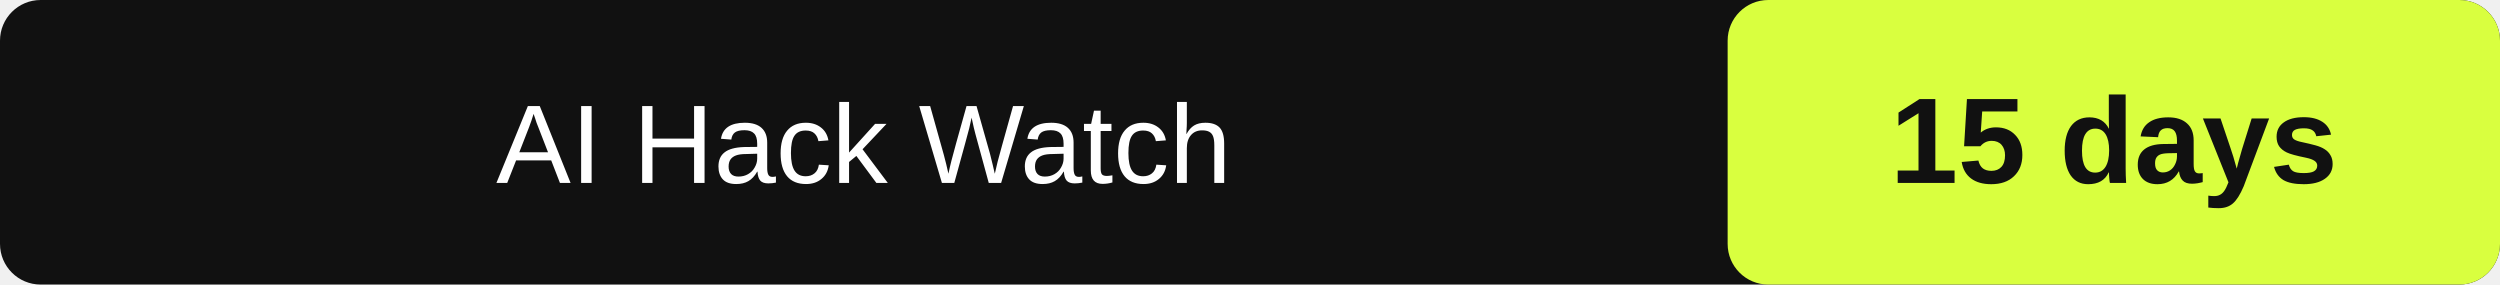
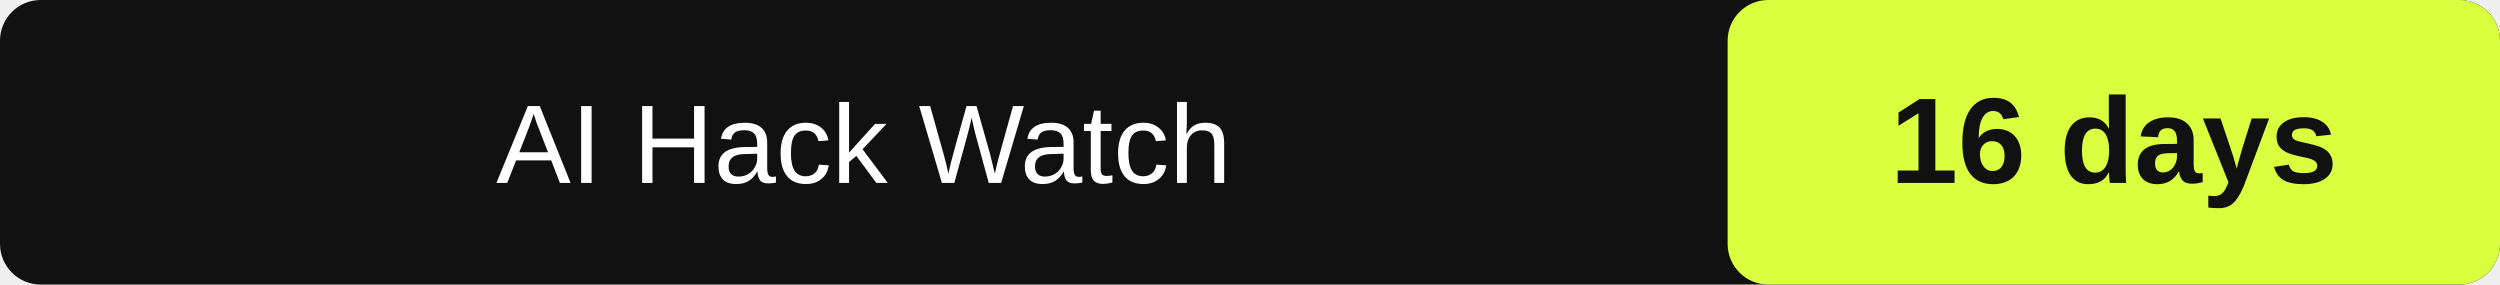
- <svg xmlns="http://www.w3.org/2000/svg" width="246" height="28" role="img" aria-label="AI Hack Watch: 15" data-latest="2026-09-26">
+ <svg xmlns="http://www.w3.org/2000/svg" width="246" height="28" role="img" aria-label="AI Hack Watch: 16" data-latest="2026-09-26">
  <rect id="box" width="246" height="28" rx="4" fill="#111" />
  <rect id="value-box" x="170" width="76" height="28" rx="4" fill="#d9ff3f" />
  <text id="label" x="85.0" y="18" fill="#fff" font-family="Arial" font-size="11" text-anchor="middle">AI Hack Watch</text>
-   <text id="value" x="208.0" y="18" fill="#111" font-family="Arial" font-size="12" font-weight="700" text-anchor="middle">15 days</text>
+   <text id="value" x="208.0" y="18" fill="#111" font-family="Arial" font-size="12" font-weight="700" text-anchor="middle">16 days</text>
</svg>
